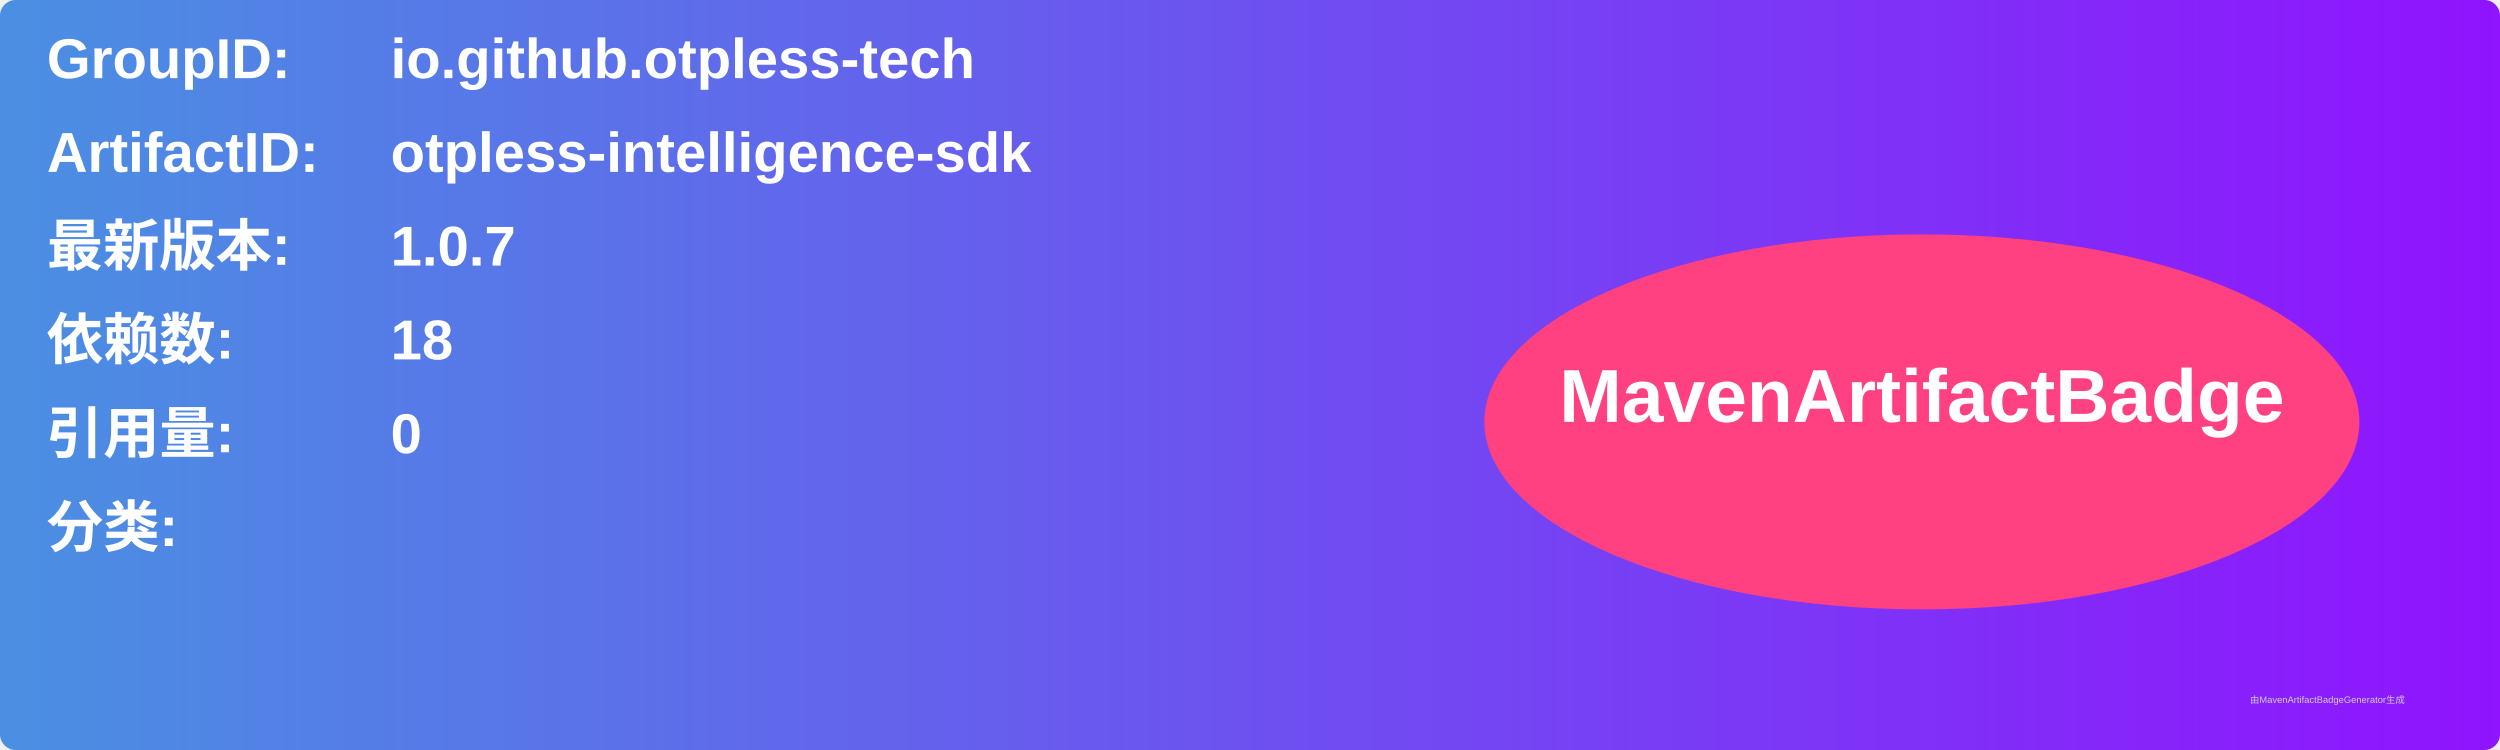
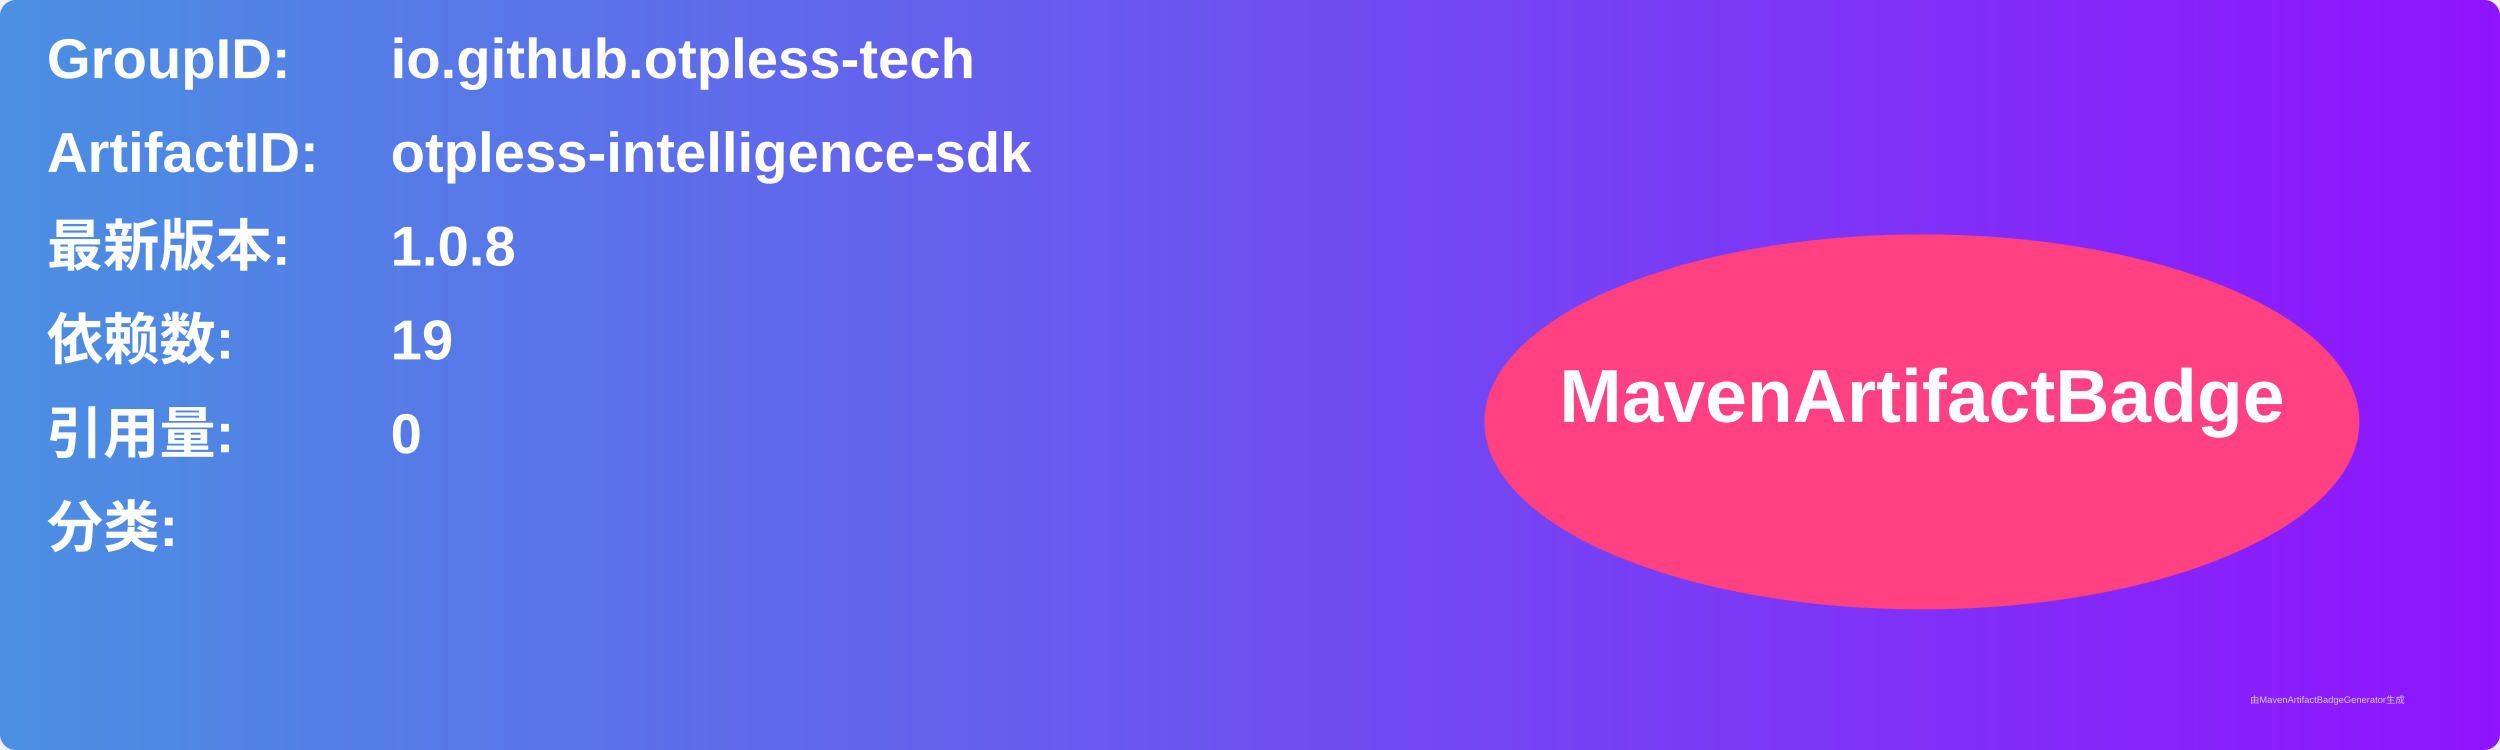
<svg xmlns="http://www.w3.org/2000/svg" width="800" height="240" viewBox="0 0 800 240">
  <linearGradient id="grad" x1="0%" y1="0%" x2="100%" y2="0%">
    <stop offset="0%" stop-color="#4a90e2" />
    <stop offset="100%" stop-color="#9013fe" />
  </linearGradient>
  <rect width="100%" height="100%" rx="5" ry="5" fill="url(#grad)" />
  <g transform="translate(15, 15)">
    <text x="0" y="10" font-family="Arial" font-size="18" fill="white" font-weight="bold" width="260">GroupID:</text>
    <text x="110" y="10" font-family="Arial" font-size="18" fill="white" font-weight="bold" width="460">io.github.otpless-tech</text>
    <text x="0" y="40" font-family="Arial" font-size="18" fill="white" font-weight="bold" width="260">ArtifactID:</text>
    <text x="110" y="40" font-family="Arial" font-size="18" fill="white" font-weight="bold" width="460">otpless-intelligence-sdk</text>
    <text x="0" y="70" font-family="Arial" font-size="18" fill="white" font-weight="bold">最新版本:</text>
    <text x="110" y="70" font-family="Arial" font-size="18" fill="white" font-weight="bold">
-       <tspan font-weight="bold">1.0.7</tspan>
+       <tspan font-weight="bold">1.0.8</tspan>
    </text>
    <text x="0" y="100" font-family="Arial" font-size="18" fill="white" font-weight="bold">依赖数: </text>
    <text x="110" y="100" font-family="Arial" font-size="18" fill="white">
-       <tspan font-weight="bold">18</tspan>
+       <tspan font-weight="bold">19</tspan>
    </text>
    <text x="0" y="130" font-family="Arial" font-size="18" fill="white" font-weight="bold">引用量: </text>
    <text x="110" y="130" font-family="Arial" font-size="18" fill="white">
      <tspan font-weight="bold">0</tspan>
    </text>
    <text x="0" y="160" font-family="Arial" font-size="18" fill="white" font-weight="bold">分类:</text>
    <text x="10" y="190" font-family="Arial" font-size="10" fill="white">
      <tspan font-weight="bold" />
    </text>
    <ellipse cx="600" cy="120" rx="140" ry="60" fill="#ff4081" />
    <text x="600" y="120" text-anchor="middle" font-family="Arial" font-size="24" fill="white" font-weight="bold">MavenArtifactBadge</text>
  </g>
  <text x="720" y="225" font-family="Arial" font-size="3" fill="#d0d0d0">由MavenArtifactBadgeGenerator生成</text>
</svg>
